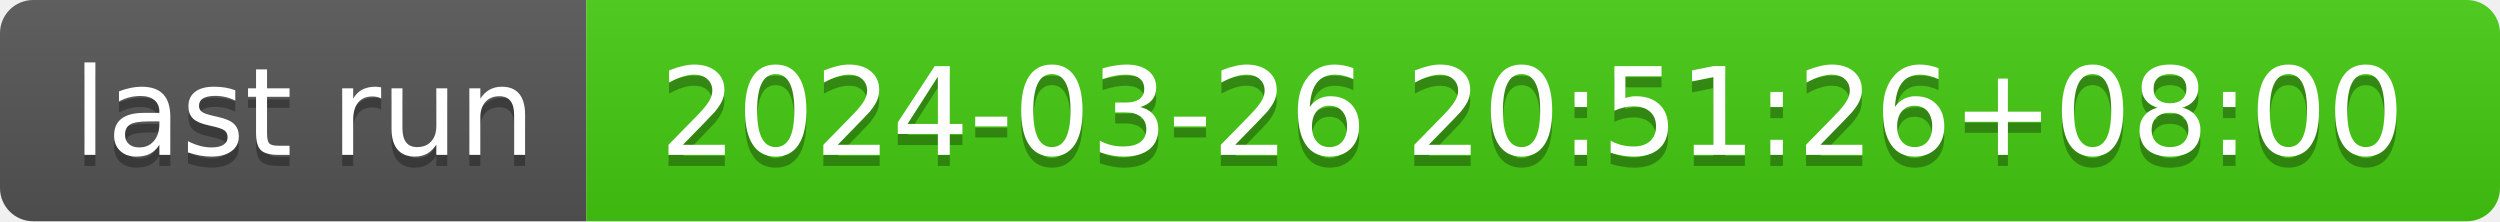
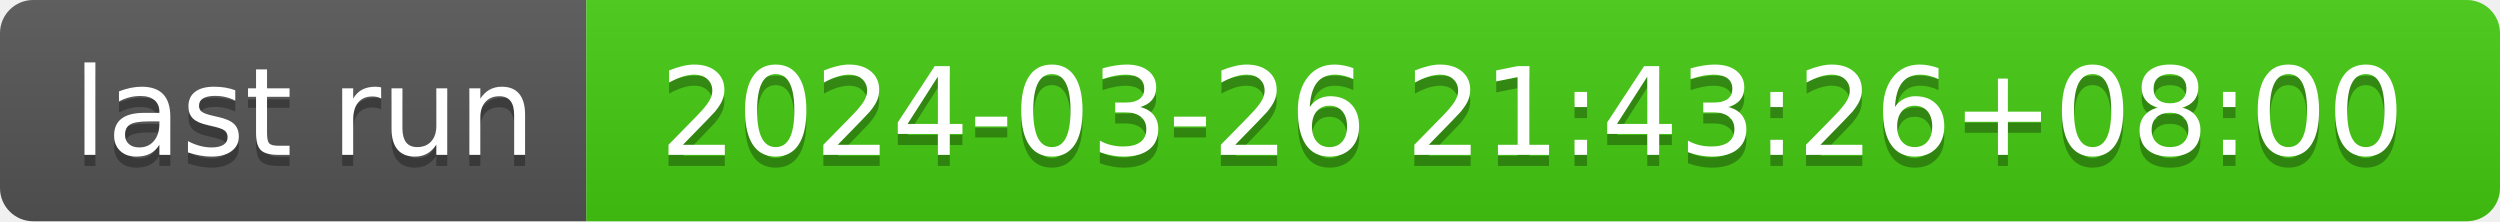
- <svg xmlns="http://www.w3.org/2000/svg" width="226" height="20" role="img" aria-label="last run: 2024-03-26 20:51:26+08:00">
+ <svg xmlns="http://www.w3.org/2000/svg" width="226" height="20" role="img" aria-label="last run: 2024-03-26 21:43:26+08:00">
  <linearGradient id="s" x2="0" y2="100%">
    <stop offset="0" stop-color="#bbb" stop-opacity=".1" />
    <stop offset="1" stop-opacity=".1" />
  </linearGradient>
  <clipPath id="r">
    <rect width="226" height="20" rx="3" fill="#fff" />
  </clipPath>
  <g clip-path="url(#r)">
    <rect width="53" height="20" fill="#555" />
    <rect x="53" width="173" height="20" fill="#4c1" />
    <rect width="226" height="20" fill="url(#s)" />
  </g>
  <g fill="#fff" text-anchor="middle" font-family="Verdana,Geneva,DejaVu Sans,sans-serif" text-rendering="geometricPrecision" font-size="110">
    <text aria-hidden="true" x="275" y="150" fill="#010101" fill-opacity=".3" transform="scale(.1)" textLength="430">last run</text>
    <text x="275" y="140" transform="scale(.1)" fill="#fff" textLength="430">last run</text>
-     <text aria-hidden="true" x="1385" y="150" fill="#010101" fill-opacity=".3" transform="scale(.1)" textLength="1630">2024-03-26 20:51:26+08:00</text>
-     <text x="1385" y="140" transform="scale(.1)" fill="#fff" textLength="1630">2024-03-26 20:51:26+08:00</text>
+     <text aria-hidden="true" x="1385" y="150" fill="#010101" fill-opacity=".3" transform="scale(.1)" textLength="1630">2024-03-26 21:43:26+08:00</text>
+     <text x="1385" y="140" transform="scale(.1)" fill="#fff" textLength="1630">2024-03-26 21:43:26+08:00</text>
  </g>
</svg>
